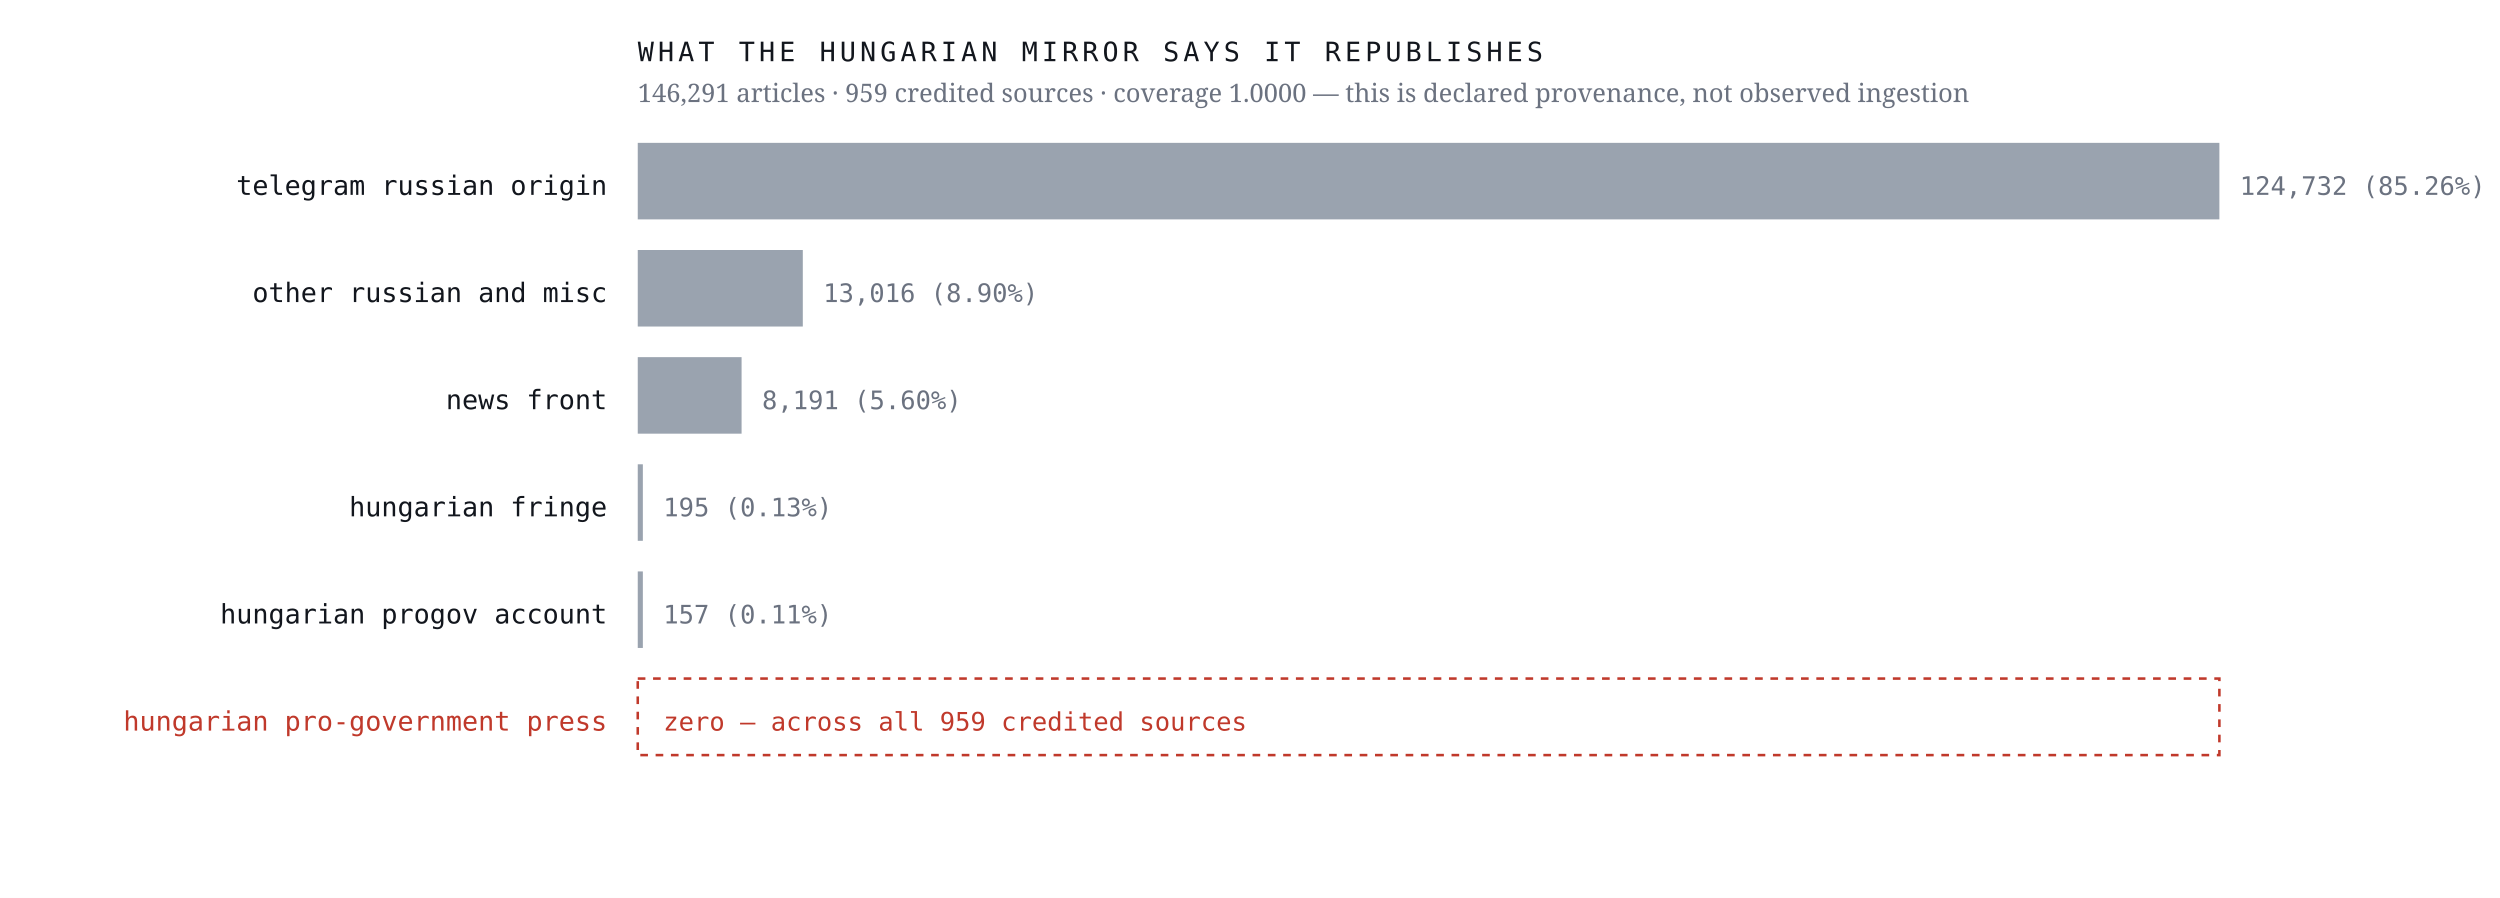
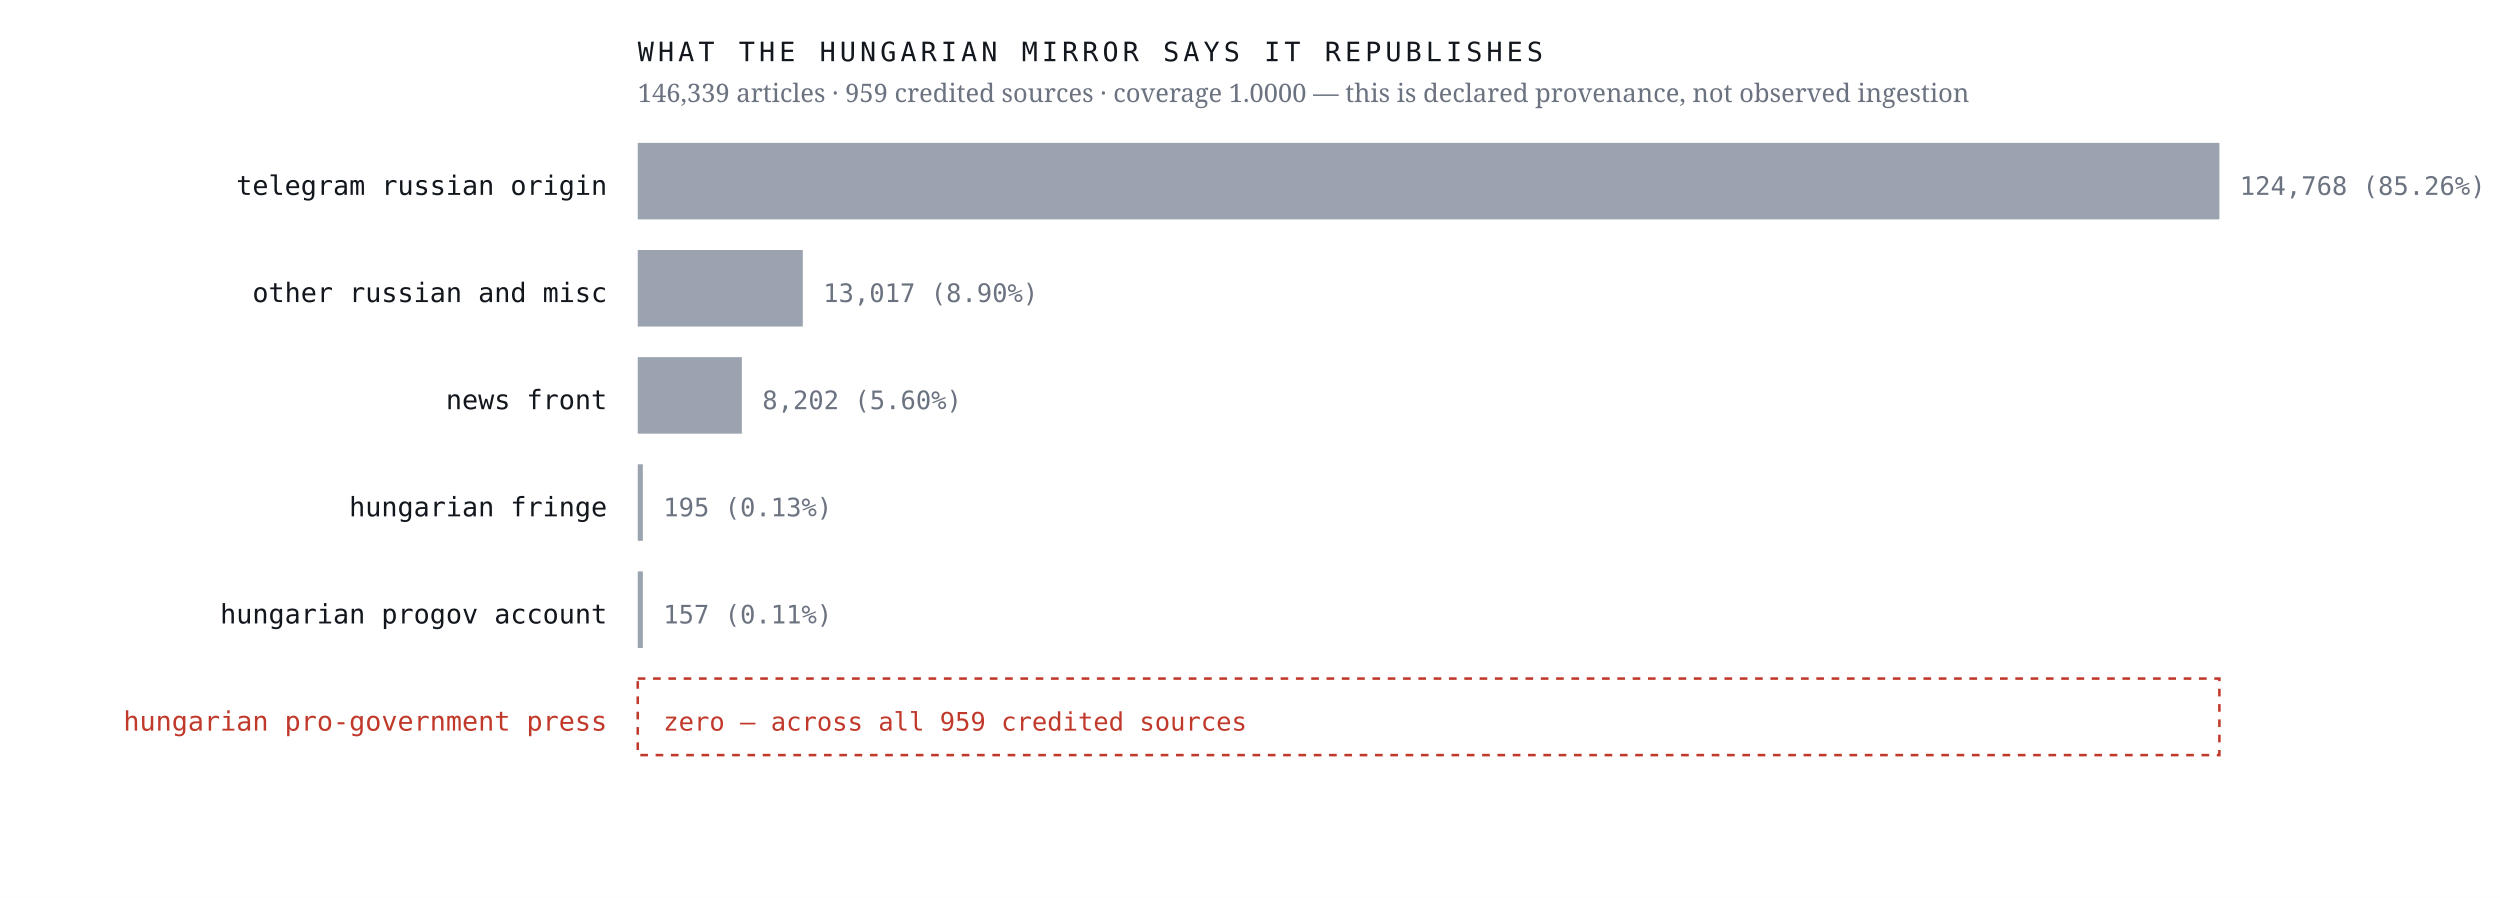
<svg xmlns="http://www.w3.org/2000/svg" viewBox="0 0 980 352" width="980" height="352" role="img" aria-label="Sources the Hungarian mirror credits, by article count, with an explicit zero row for the Hungarian pro-government press">
  <rect width="980" height="352" fill="#ffffff" />
  <text x="238.0" y="76.4" font-family="ui-monospace,'IBM Plex Mono',Menlo,monospace" font-size="10.5" font-weight="400" letter-spacing="0" fill="#12161d" text-anchor="end">telegram russian origin</text>
  <rect x="250" y="56" width="620.0" height="30" fill="#9aa3af" />
-   <text x="878.0" y="76.4" font-family="ui-monospace,'IBM Plex Mono',Menlo,monospace" font-size="10" font-weight="400" letter-spacing="0" fill="#6b7280" text-anchor="start">124,732  (85.26%)</text>
+   <text x="878.0" y="76.4" font-family="ui-monospace,'IBM Plex Mono',Menlo,monospace" font-size="10" font-weight="400" letter-spacing="0" fill="#6b7280" text-anchor="start">124,768  (85.26%)</text>
  <text x="238.0" y="118.4" font-family="ui-monospace,'IBM Plex Mono',Menlo,monospace" font-size="10.5" font-weight="400" letter-spacing="0" fill="#12161d" text-anchor="end">other russian and misc</text>
  <rect x="250" y="98" width="64.7" height="30" fill="#9aa3af" />
-   <text x="322.7" y="118.4" font-family="ui-monospace,'IBM Plex Mono',Menlo,monospace" font-size="10" font-weight="400" letter-spacing="0" fill="#6b7280" text-anchor="start">13,016  (8.90%)</text>
+   <text x="322.7" y="118.4" font-family="ui-monospace,'IBM Plex Mono',Menlo,monospace" font-size="10" font-weight="400" letter-spacing="0" fill="#6b7280" text-anchor="start">13,017  (8.90%)</text>
  <text x="238.0" y="160.4" font-family="ui-monospace,'IBM Plex Mono',Menlo,monospace" font-size="10.5" font-weight="400" letter-spacing="0" fill="#12161d" text-anchor="end">news front</text>
-   <rect x="250" y="140" width="40.7" height="30" fill="#9aa3af" />
-   <text x="298.7" y="160.4" font-family="ui-monospace,'IBM Plex Mono',Menlo,monospace" font-size="10" font-weight="400" letter-spacing="0" fill="#6b7280" text-anchor="start">8,191  (5.60%)</text>
+   <rect x="250" y="140" width="40.8" height="30" fill="#9aa3af" />
+   <text x="298.8" y="160.4" font-family="ui-monospace,'IBM Plex Mono',Menlo,monospace" font-size="10" font-weight="400" letter-spacing="0" fill="#6b7280" text-anchor="start">8,202  (5.60%)</text>
  <text x="238.0" y="202.4" font-family="ui-monospace,'IBM Plex Mono',Menlo,monospace" font-size="10.5" font-weight="400" letter-spacing="0" fill="#12161d" text-anchor="end">hungarian fringe</text>
  <rect x="250" y="182" width="2.0" height="30" fill="#9aa3af" />
  <text x="260.0" y="202.4" font-family="ui-monospace,'IBM Plex Mono',Menlo,monospace" font-size="10" font-weight="400" letter-spacing="0" fill="#6b7280" text-anchor="start">195  (0.13%)</text>
  <text x="238.0" y="244.4" font-family="ui-monospace,'IBM Plex Mono',Menlo,monospace" font-size="10.5" font-weight="400" letter-spacing="0" fill="#12161d" text-anchor="end">hungarian progov account</text>
  <rect x="250" y="224" width="2.0" height="30" fill="#9aa3af" />
  <text x="260.0" y="244.4" font-family="ui-monospace,'IBM Plex Mono',Menlo,monospace" font-size="10" font-weight="400" letter-spacing="0" fill="#6b7280" text-anchor="start">157  (0.11%)</text>
  <text x="238.0" y="286.4" font-family="ui-monospace,'IBM Plex Mono',Menlo,monospace" font-size="10.5" font-weight="500" letter-spacing="0" fill="#c0392b" text-anchor="end">hungarian pro-government press</text>
  <rect x="250" y="266" width="620" height="30" fill="none" stroke="#c0392b" stroke-width="1" stroke-dasharray="3 3" />
  <text x="260.0" y="286.4" font-family="ui-monospace,'IBM Plex Mono',Menlo,monospace" font-size="10" font-weight="500" letter-spacing="0" fill="#c0392b" text-anchor="start">zero — across all 959 credited sources</text>
  <text x="250.0" y="24.0" font-family="ui-monospace,'IBM Plex Mono',Menlo,monospace" font-size="10.5" font-weight="400" letter-spacing="1.6" fill="#12161d" text-anchor="start">WHAT THE HUNGARIAN MIRROR SAYS IT REPUBLISHES</text>
-   <text x="250.0" y="40.0" font-family="'Newsreader',Georgia,serif" font-size="10" font-weight="400" letter-spacing="0" fill="#6b7280" text-anchor="start">146,291 articles · 959 credited sources · coverage 1.0000 — this is declared provenance, not observed ingestion</text>
+   <text x="250.0" y="40.0" font-family="'Newsreader',Georgia,serif" font-size="10" font-weight="400" letter-spacing="0" fill="#6b7280" text-anchor="start">146,339 articles · 959 credited sources · coverage 1.0000 — this is declared provenance, not observed ingestion</text>
</svg>
